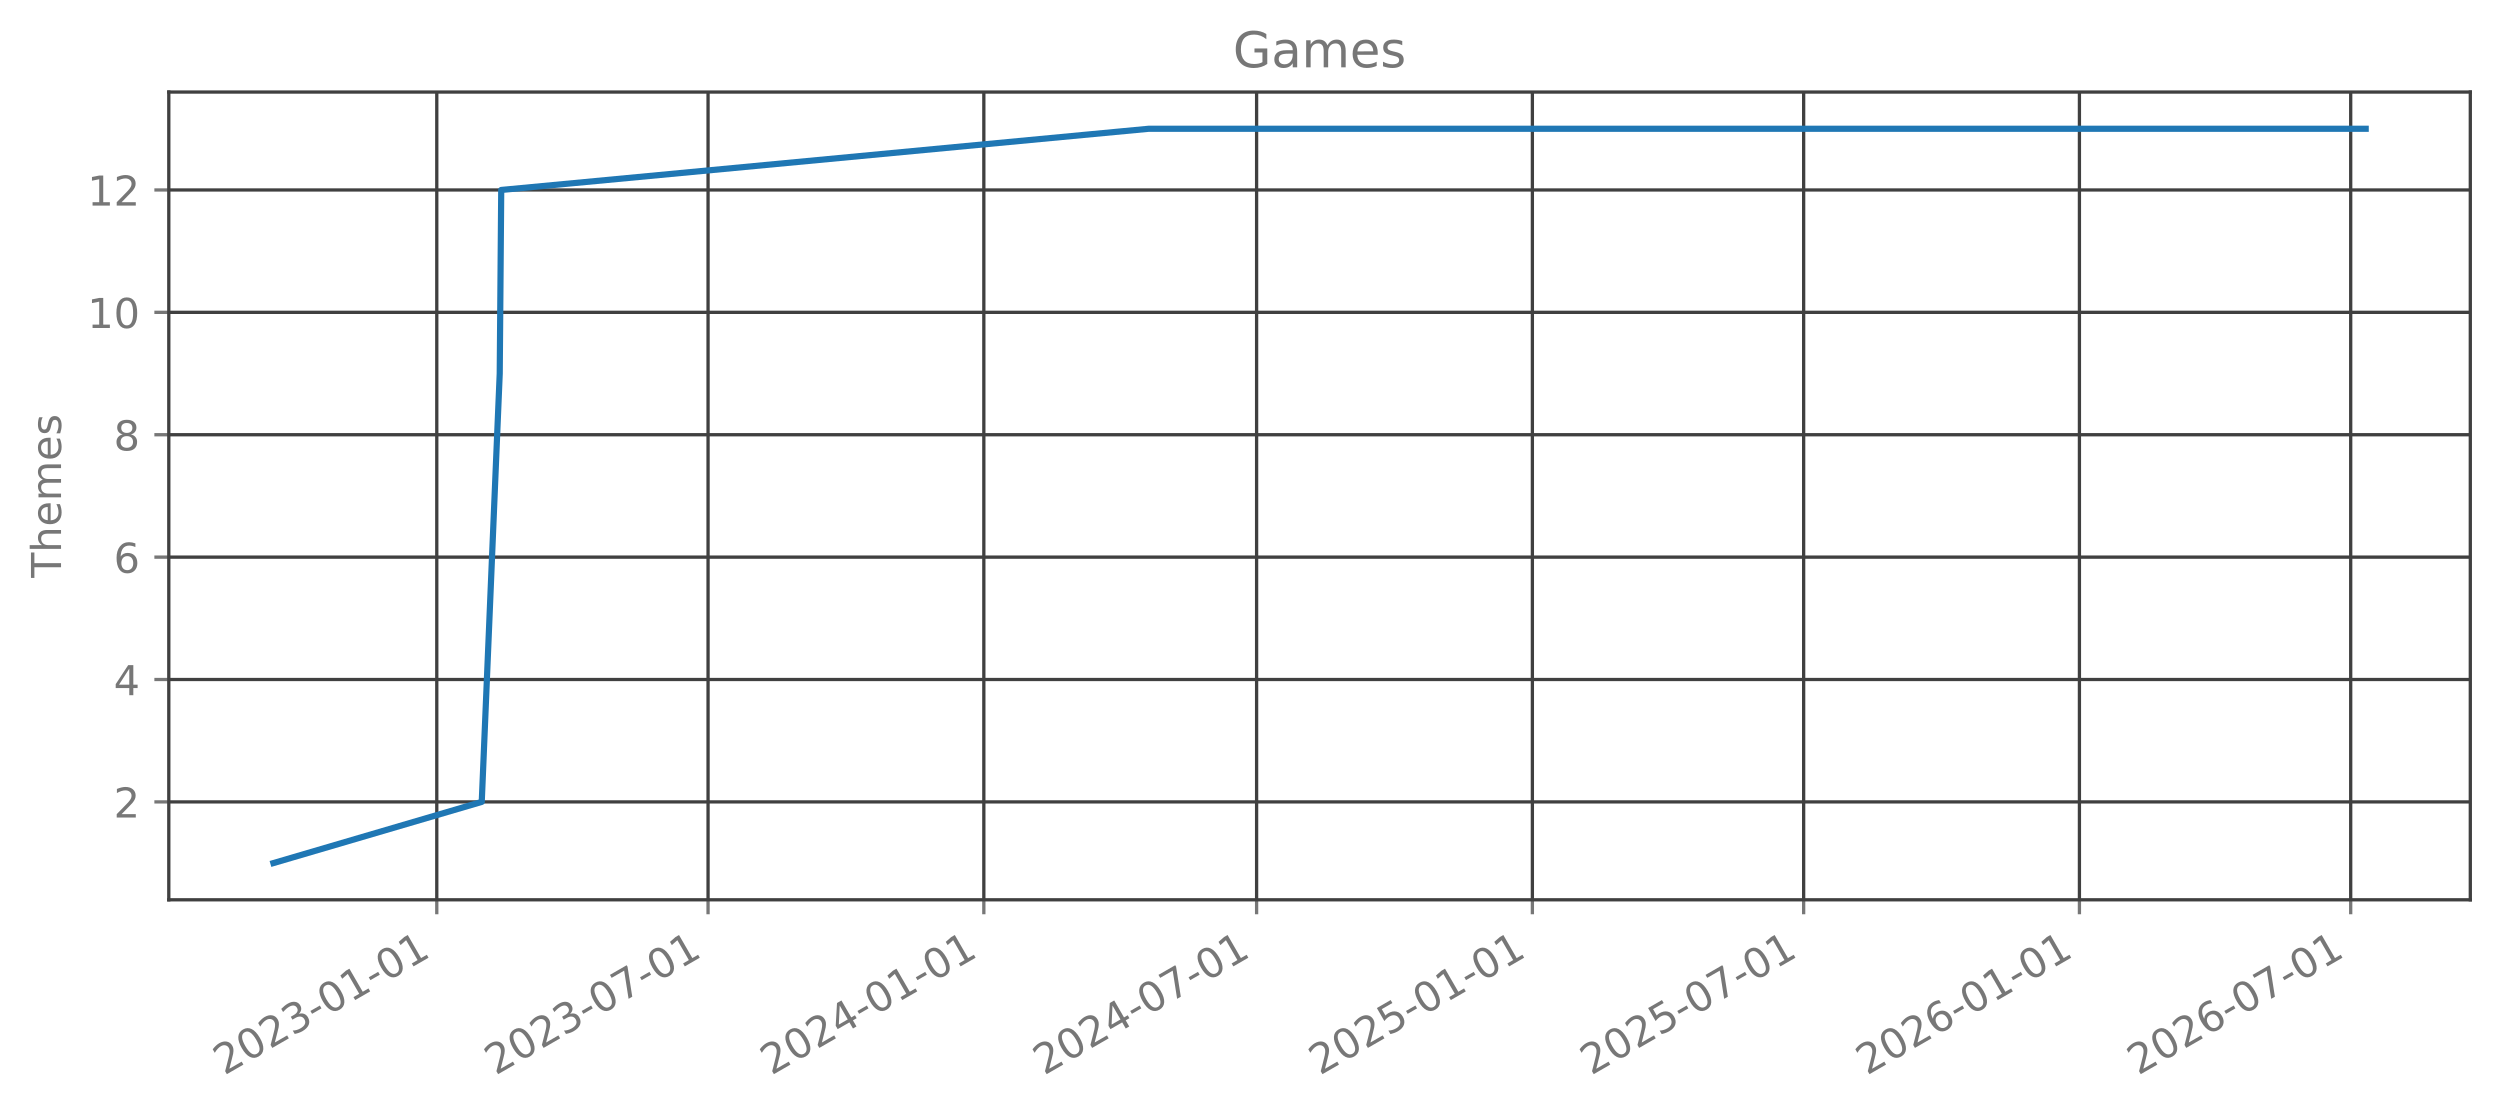
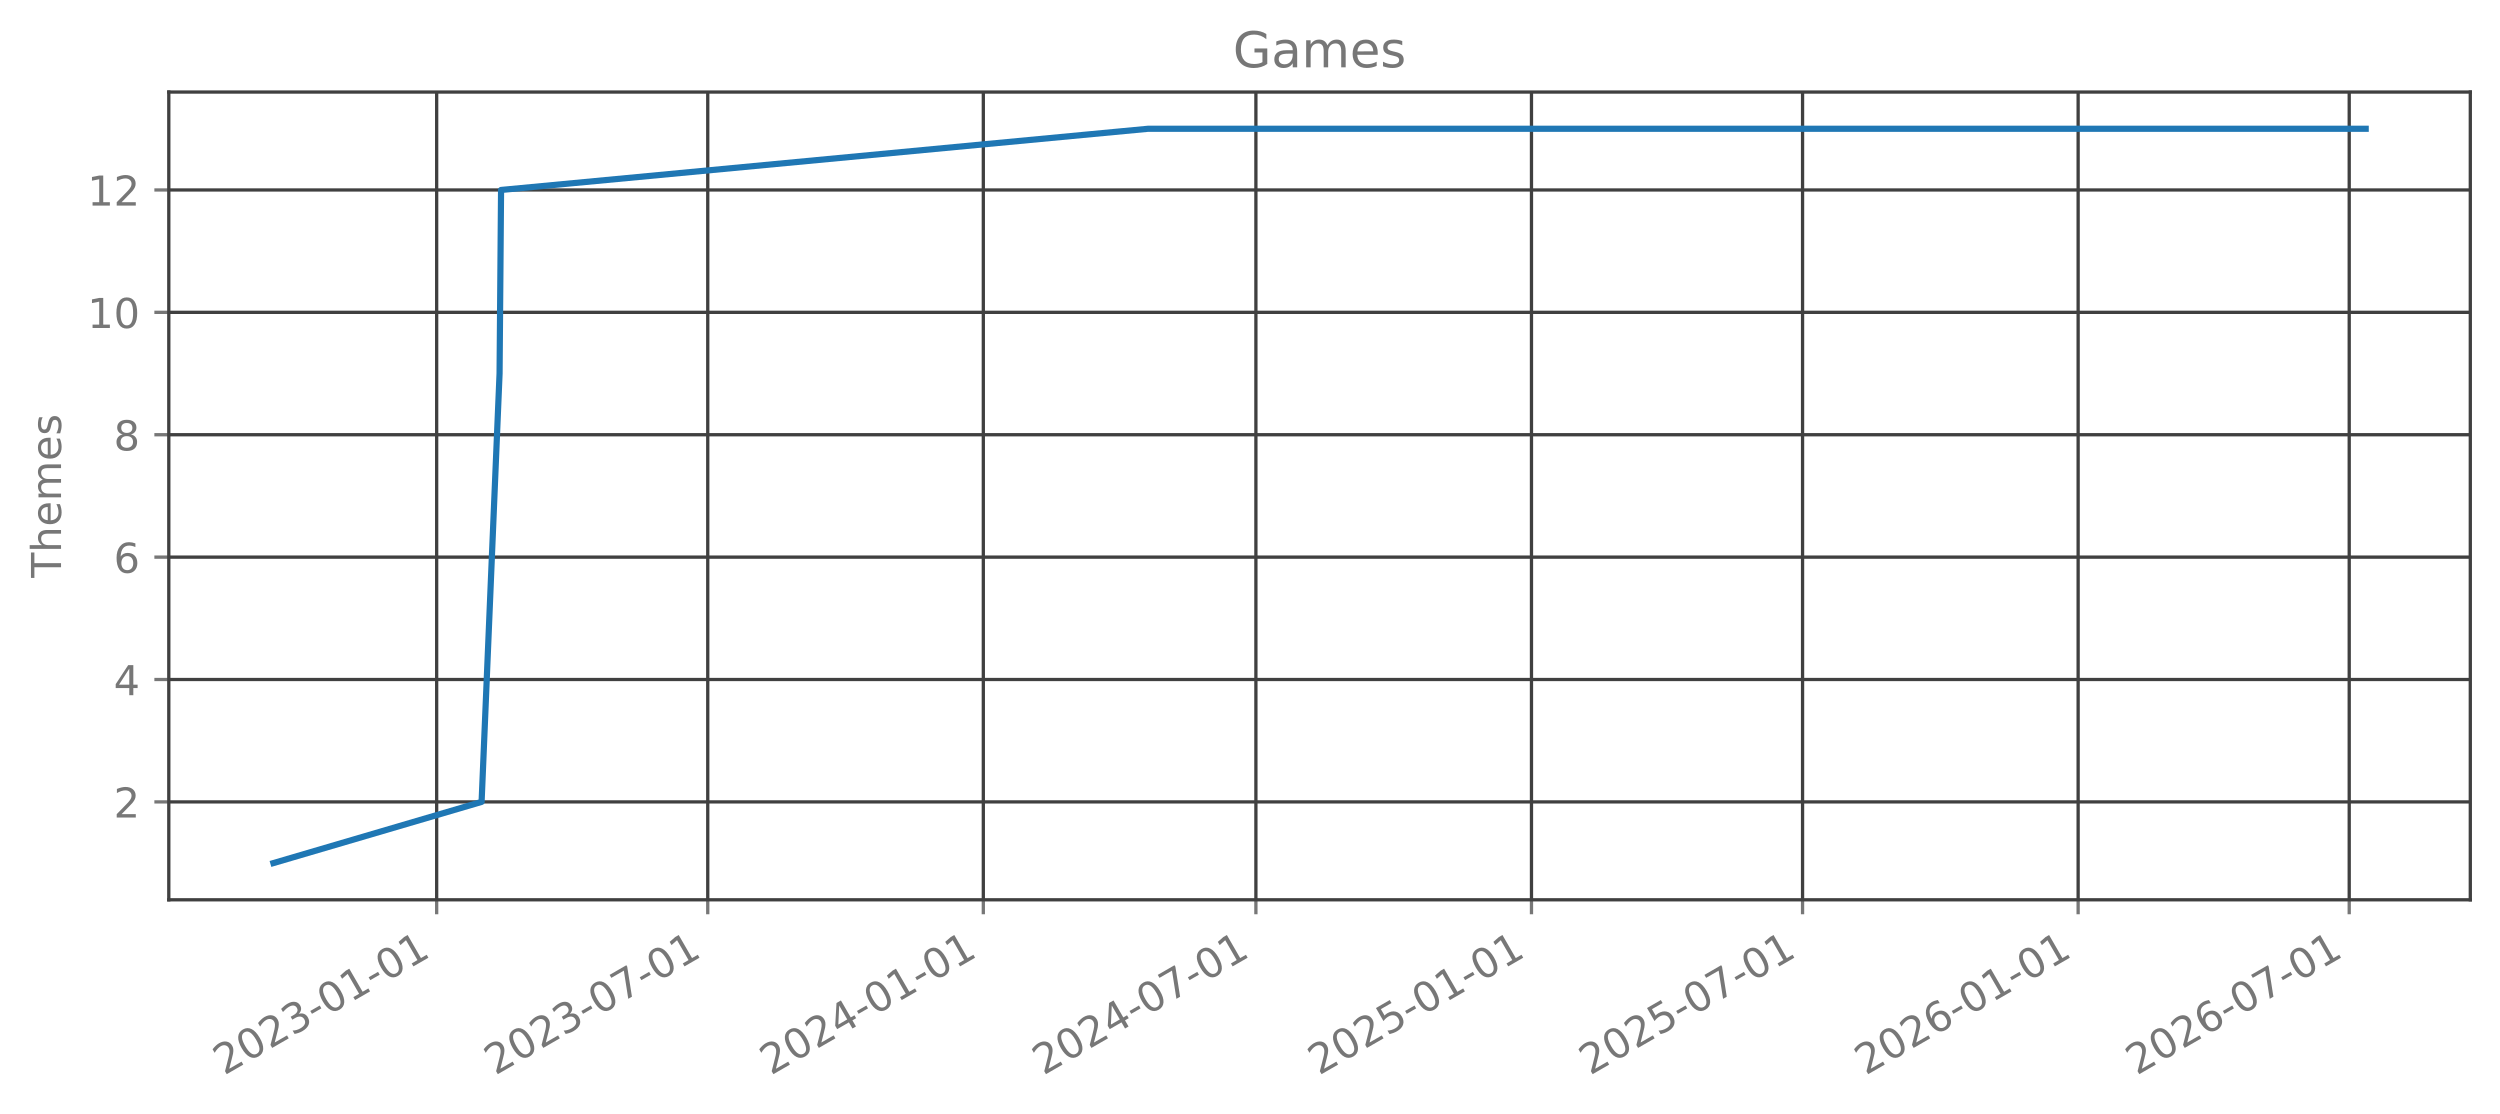
<svg xmlns="http://www.w3.org/2000/svg" xmlns:xlink="http://www.w3.org/1999/xlink" width="606.126pt" height="270.075pt" viewBox="0 0 606.126 270.075" version="1.1">
  <defs>
    <style type="text/css">*{stroke-linejoin: round; stroke-linecap: butt}</style>
  </defs>
  <g id="figure_1">
    <g id="patch_1">
      <path d="M 0 270.075  L 606.126 270.075  L 606.126 0  L 0 0  L 0 270.075  z " style="fill: none; opacity: 0" />
    </g>
    <g id="axes_1">
      <g id="patch_2">
        <path d="M 40.926 218.157  L 598.926 218.157  L 598.926 22.317  L 40.926 22.317  L 40.926 218.157  z " style="fill: none; opacity: 0" />
      </g>
      <g id="matplotlib.axis_1">
        <g id="xtick_1">
          <g id="line2d_1">
-             <path d="M 105.897 218.157  L 105.897 22.317  " clip-path="url(#pf29ede6153)" style="fill: none; stroke: #404040; stroke-width: 0.8; stroke-linecap: square" />
+             <path d="M 105.869 218.157  L 105.869 22.317  " clip-path="url(#p35e80f12c3)" style="fill: none; stroke: #404040; stroke-width: 0.8; stroke-linecap: square" />
          </g>
          <g id="line2d_2">
            <defs>
-               <path id="m772963bb8d" d="M 0 0  L 0 3.5  " style="stroke: #777777; stroke-width: 0.8" />
+               <path id="m7d0e867066" d="M 0 0  L 0 3.5  " style="stroke: #777777; stroke-width: 0.8" />
            </defs>
            <g>
-               <use xlink:href="#m772963bb8d" x="105.897" y="218.157" style="fill: #777777; stroke: #777777; stroke-width: 0.8" />
+               <use xlink:href="#m7d0e867066" x="105.869" y="218.157" style="fill: #777777; stroke: #777777; stroke-width: 0.8" />
            </g>
          </g>
          <g id="text_1">
-             <g style="fill: #777777" transform="translate(54.36661 260.7948) rotate(-30) scale(0.1 -0.1)">
+             <g style="fill: #777777" transform="translate(54.33826 260.7948) rotate(-30) scale(0.1 -0.1)">
              <defs>
                <path id="DejaVuSans-15" d="M 1228 531  L 3431 531  L 3431 0  L 469 0  L 469 531  Q 828 903 1448 1529  Q 2069 2156 2228 2338  Q 2531 2678 2651 2914  Q 2772 3150 2772 3378  Q 2772 3750 2511 3984  Q 2250 4219 1831 4219  Q 1534 4219 1204 4116  Q 875 4013 500 3803  L 500 4441  Q 881 4594 1212 4672  Q 1544 4750 1819 4750  Q 2544 4750 2975 4387  Q 3406 4025 3406 3419  Q 3406 3131 3298 2873  Q 3191 2616 2906 2266  Q 2828 2175 2409 1742  Q 1991 1309 1228 531  z " transform="scale(0.015625)" />
                <path id="DejaVuSans-13" d="M 2034 4250  Q 1547 4250 1301 3770  Q 1056 3291 1056 2328  Q 1056 1369 1301 889  Q 1547 409 2034 409  Q 2525 409 2770 889  Q 3016 1369 3016 2328  Q 3016 3291 2770 3770  Q 2525 4250 2034 4250  z M 2034 4750  Q 2819 4750 3233 4129  Q 3647 3509 3647 2328  Q 3647 1150 3233 529  Q 2819 -91 2034 -91  Q 1250 -91 836 529  Q 422 1150 422 2328  Q 422 3509 836 4129  Q 1250 4750 2034 4750  z " transform="scale(0.015625)" />
                <path id="DejaVuSans-16" d="M 2597 2516  Q 3050 2419 3304 2112  Q 3559 1806 3559 1356  Q 3559 666 3084 287  Q 2609 -91 1734 -91  Q 1441 -91 1130 -33  Q 819 25 488 141  L 488 750  Q 750 597 1062 519  Q 1375 441 1716 441  Q 2309 441 2620 675  Q 2931 909 2931 1356  Q 2931 1769 2642 2001  Q 2353 2234 1838 2234  L 1294 2234  L 1294 2753  L 1863 2753  Q 2328 2753 2575 2939  Q 2822 3125 2822 3475  Q 2822 3834 2567 4026  Q 2313 4219 1838 4219  Q 1578 4219 1281 4162  Q 984 4106 628 3988  L 628 4550  Q 988 4650 1302 4700  Q 1616 4750 1894 4750  Q 2613 4750 3031 4423  Q 3450 4097 3450 3541  Q 3450 3153 3228 2886  Q 3006 2619 2597 2516  z " transform="scale(0.015625)" />
                <path id="DejaVuSans-10" d="M 313 2009  L 1997 2009  L 1997 1497  L 313 1497  L 313 2009  z " transform="scale(0.015625)" />
                <path id="DejaVuSans-14" d="M 794 531  L 1825 531  L 1825 4091  L 703 3866  L 703 4441  L 1819 4666  L 2450 4666  L 2450 531  L 3481 531  L 3481 0  L 794 0  L 794 531  z " transform="scale(0.015625)" />
              </defs>
              <use xlink:href="#DejaVuSans-15" />
              <use xlink:href="#DejaVuSans-13" transform="translate(63.625 0)" />
              <use xlink:href="#DejaVuSans-15" transform="translate(127.25 0)" />
              <use xlink:href="#DejaVuSans-16" transform="translate(190.875 0)" />
              <use xlink:href="#DejaVuSans-10" transform="translate(254.5 0)" />
              <use xlink:href="#DejaVuSans-13" transform="translate(290.5781 0)" />
              <use xlink:href="#DejaVuSans-14" transform="translate(354.2031 0)" />
              <use xlink:href="#DejaVuSans-10" transform="translate(417.8281 0)" />
              <use xlink:href="#DejaVuSans-13" transform="translate(453.9062 0)" />
              <use xlink:href="#DejaVuSans-14" transform="translate(517.5312 0)" />
            </g>
          </g>
        </g>
        <g id="xtick_2">
          <g id="line2d_3">
-             <path d="M 171.668 218.157  L 171.668 22.317  " clip-path="url(#pf29ede6153)" style="fill: none; stroke: #404040; stroke-width: 0.8; stroke-linecap: square" />
+             <path d="M 171.593 218.157  L 171.593 22.317  " clip-path="url(#p35e80f12c3)" style="fill: none; stroke: #404040; stroke-width: 0.8; stroke-linecap: square" />
          </g>
          <g id="line2d_4">
            <g>
-               <use xlink:href="#m772963bb8d" x="171.668" y="218.157" style="fill: #777777; stroke: #777777; stroke-width: 0.8" />
+               <use xlink:href="#m7d0e867066" x="171.593" y="218.157" style="fill: #777777; stroke: #777777; stroke-width: 0.8" />
            </g>
          </g>
          <g id="text_2">
-             <g style="fill: #777777" transform="translate(120.1376 260.7948) rotate(-30) scale(0.1 -0.1)">
+             <g style="fill: #777777" transform="translate(120.0622 260.7948) rotate(-30) scale(0.1 -0.1)">
              <defs>
                <path id="DejaVuSans-1a" d="M 525 4666  L 3525 4666  L 3525 4397  L 1831 0  L 1172 0  L 2766 4134  L 525 4134  L 525 4666  z " transform="scale(0.015625)" />
              </defs>
              <use xlink:href="#DejaVuSans-15" />
              <use xlink:href="#DejaVuSans-13" transform="translate(63.625 0)" />
              <use xlink:href="#DejaVuSans-15" transform="translate(127.25 0)" />
              <use xlink:href="#DejaVuSans-16" transform="translate(190.875 0)" />
              <use xlink:href="#DejaVuSans-10" transform="translate(254.5 0)" />
              <use xlink:href="#DejaVuSans-13" transform="translate(290.5781 0)" />
              <use xlink:href="#DejaVuSans-1a" transform="translate(354.2031 0)" />
              <use xlink:href="#DejaVuSans-10" transform="translate(417.8281 0)" />
              <use xlink:href="#DejaVuSans-13" transform="translate(453.9062 0)" />
              <use xlink:href="#DejaVuSans-14" transform="translate(517.5312 0)" />
            </g>
          </g>
        </g>
        <g id="xtick_3">
          <g id="line2d_5">
-             <path d="M 238.53 218.157  L 238.53 22.317  " clip-path="url(#pf29ede6153)" style="fill: none; stroke: #404040; stroke-width: 0.8; stroke-linecap: square" />
+             <path d="M 238.406 218.157  L 238.406 22.317  " clip-path="url(#p35e80f12c3)" style="fill: none; stroke: #404040; stroke-width: 0.8; stroke-linecap: square" />
          </g>
          <g id="line2d_6">
            <g>
-               <use xlink:href="#m772963bb8d" x="238.53" y="218.157" style="fill: #777777; stroke: #777777; stroke-width: 0.8" />
+               <use xlink:href="#m7d0e867066" x="238.406" y="218.157" style="fill: #777777; stroke: #777777; stroke-width: 0.8" />
            </g>
          </g>
          <g id="text_3">
-             <g style="fill: #777777" transform="translate(186.9988 260.7948) rotate(-30) scale(0.1 -0.1)">
+             <g style="fill: #777777" transform="translate(186.8755 260.7948) rotate(-30) scale(0.1 -0.1)">
              <defs>
                <path id="DejaVuSans-17" d="M 2419 4116  L 825 1625  L 2419 1625  L 2419 4116  z M 2253 4666  L 3047 4666  L 3047 1625  L 3713 1625  L 3713 1100  L 3047 1100  L 3047 0  L 2419 0  L 2419 1100  L 313 1100  L 313 1709  L 2253 4666  z " transform="scale(0.015625)" />
              </defs>
              <use xlink:href="#DejaVuSans-15" />
              <use xlink:href="#DejaVuSans-13" transform="translate(63.625 0)" />
              <use xlink:href="#DejaVuSans-15" transform="translate(127.25 0)" />
              <use xlink:href="#DejaVuSans-17" transform="translate(190.875 0)" />
              <use xlink:href="#DejaVuSans-10" transform="translate(254.5 0)" />
              <use xlink:href="#DejaVuSans-13" transform="translate(290.5781 0)" />
              <use xlink:href="#DejaVuSans-14" transform="translate(354.2031 0)" />
              <use xlink:href="#DejaVuSans-10" transform="translate(417.8281 0)" />
              <use xlink:href="#DejaVuSans-13" transform="translate(453.9062 0)" />
              <use xlink:href="#DejaVuSans-14" transform="translate(517.5312 0)" />
            </g>
          </g>
        </g>
        <g id="xtick_4">
          <g id="line2d_7">
-             <path d="M 304.664 218.157  L 304.664 22.317  " clip-path="url(#pf29ede6153)" style="fill: none; stroke: #404040; stroke-width: 0.8; stroke-linecap: square" />
+             <path d="M 304.493 218.157  L 304.493 22.317  " clip-path="url(#p35e80f12c3)" style="fill: none; stroke: #404040; stroke-width: 0.8; stroke-linecap: square" />
          </g>
          <g id="line2d_8">
            <g>
-               <use xlink:href="#m772963bb8d" x="304.664" y="218.157" style="fill: #777777; stroke: #777777; stroke-width: 0.8" />
+               <use xlink:href="#m7d0e867066" x="304.493" y="218.157" style="fill: #777777; stroke: #777777; stroke-width: 0.8" />
            </g>
          </g>
          <g id="text_4">
-             <g style="fill: #777777" transform="translate(253.1332 260.7948) rotate(-30) scale(0.1 -0.1)">
+             <g style="fill: #777777" transform="translate(252.9626 260.7948) rotate(-30) scale(0.1 -0.1)">
              <use xlink:href="#DejaVuSans-15" />
              <use xlink:href="#DejaVuSans-13" transform="translate(63.625 0)" />
              <use xlink:href="#DejaVuSans-15" transform="translate(127.25 0)" />
              <use xlink:href="#DejaVuSans-17" transform="translate(190.875 0)" />
              <use xlink:href="#DejaVuSans-10" transform="translate(254.5 0)" />
              <use xlink:href="#DejaVuSans-13" transform="translate(290.5781 0)" />
              <use xlink:href="#DejaVuSans-1a" transform="translate(354.2031 0)" />
              <use xlink:href="#DejaVuSans-10" transform="translate(417.8281 0)" />
              <use xlink:href="#DejaVuSans-13" transform="translate(453.9062 0)" />
              <use xlink:href="#DejaVuSans-14" transform="translate(517.5312 0)" />
            </g>
          </g>
        </g>
        <g id="xtick_5">
          <g id="line2d_9">
-             <path d="M 371.525 218.157  L 371.525 22.317  " clip-path="url(#pf29ede6153)" style="fill: none; stroke: #404040; stroke-width: 0.8; stroke-linecap: square" />
+             <path d="M 371.307 218.157  L 371.307 22.317  " clip-path="url(#p35e80f12c3)" style="fill: none; stroke: #404040; stroke-width: 0.8; stroke-linecap: square" />
          </g>
          <g id="line2d_10">
            <g>
-               <use xlink:href="#m772963bb8d" x="371.525" y="218.157" style="fill: #777777; stroke: #777777; stroke-width: 0.8" />
+               <use xlink:href="#m7d0e867066" x="371.307" y="218.157" style="fill: #777777; stroke: #777777; stroke-width: 0.8" />
            </g>
          </g>
          <g id="text_5">
-             <g style="fill: #777777" transform="translate(319.9944 260.7948) rotate(-30) scale(0.1 -0.1)">
+             <g style="fill: #777777" transform="translate(319.7759 260.7948) rotate(-30) scale(0.1 -0.1)">
              <defs>
                <path id="DejaVuSans-18" d="M 691 4666  L 3169 4666  L 3169 4134  L 1269 4134  L 1269 2991  Q 1406 3038 1543 3061  Q 1681 3084 1819 3084  Q 2600 3084 3056 2656  Q 3513 2228 3513 1497  Q 3513 744 3044 326  Q 2575 -91 1722 -91  Q 1428 -91 1123 -41  Q 819 9 494 109  L 494 744  Q 775 591 1075 516  Q 1375 441 1709 441  Q 2250 441 2565 725  Q 2881 1009 2881 1497  Q 2881 1984 2565 2268  Q 2250 2553 1709 2553  Q 1456 2553 1204 2497  Q 953 2441 691 2322  L 691 4666  z " transform="scale(0.015625)" />
              </defs>
              <use xlink:href="#DejaVuSans-15" />
              <use xlink:href="#DejaVuSans-13" transform="translate(63.625 0)" />
              <use xlink:href="#DejaVuSans-15" transform="translate(127.25 0)" />
              <use xlink:href="#DejaVuSans-18" transform="translate(190.875 0)" />
              <use xlink:href="#DejaVuSans-10" transform="translate(254.5 0)" />
              <use xlink:href="#DejaVuSans-13" transform="translate(290.5781 0)" />
              <use xlink:href="#DejaVuSans-14" transform="translate(354.2031 0)" />
              <use xlink:href="#DejaVuSans-10" transform="translate(417.8281 0)" />
              <use xlink:href="#DejaVuSans-13" transform="translate(453.9062 0)" />
              <use xlink:href="#DejaVuSans-14" transform="translate(517.5312 0)" />
            </g>
          </g>
        </g>
        <g id="xtick_6">
          <g id="line2d_11">
-             <path d="M 437.296 218.157  L 437.296 22.317  " clip-path="url(#pf29ede6153)" style="fill: none; stroke: #404040; stroke-width: 0.8; stroke-linecap: square" />
+             <path d="M 437.031 218.157  L 437.031 22.317  " clip-path="url(#p35e80f12c3)" style="fill: none; stroke: #404040; stroke-width: 0.8; stroke-linecap: square" />
          </g>
          <g id="line2d_12">
            <g>
-               <use xlink:href="#m772963bb8d" x="437.296" y="218.157" style="fill: #777777; stroke: #777777; stroke-width: 0.8" />
+               <use xlink:href="#m7d0e867066" x="437.031" y="218.157" style="fill: #777777; stroke: #777777; stroke-width: 0.8" />
            </g>
          </g>
          <g id="text_6">
-             <g style="fill: #777777" transform="translate(385.7654 260.7948) rotate(-30) scale(0.1 -0.1)">
+             <g style="fill: #777777" transform="translate(385.4998 260.7948) rotate(-30) scale(0.1 -0.1)">
              <use xlink:href="#DejaVuSans-15" />
              <use xlink:href="#DejaVuSans-13" transform="translate(63.625 0)" />
              <use xlink:href="#DejaVuSans-15" transform="translate(127.25 0)" />
              <use xlink:href="#DejaVuSans-18" transform="translate(190.875 0)" />
              <use xlink:href="#DejaVuSans-10" transform="translate(254.5 0)" />
              <use xlink:href="#DejaVuSans-13" transform="translate(290.5781 0)" />
              <use xlink:href="#DejaVuSans-1a" transform="translate(354.2031 0)" />
              <use xlink:href="#DejaVuSans-10" transform="translate(417.8281 0)" />
              <use xlink:href="#DejaVuSans-13" transform="translate(453.9062 0)" />
              <use xlink:href="#DejaVuSans-14" transform="translate(517.5312 0)" />
            </g>
          </g>
        </g>
        <g id="xtick_7">
          <g id="line2d_13">
-             <path d="M 504.157 218.157  L 504.157 22.317  " clip-path="url(#pf29ede6153)" style="fill: none; stroke: #404040; stroke-width: 0.8; stroke-linecap: square" />
+             <path d="M 503.844 218.157  L 503.844 22.317  " clip-path="url(#p35e80f12c3)" style="fill: none; stroke: #404040; stroke-width: 0.8; stroke-linecap: square" />
          </g>
          <g id="line2d_14">
            <g>
-               <use xlink:href="#m772963bb8d" x="504.157" y="218.157" style="fill: #777777; stroke: #777777; stroke-width: 0.8" />
+               <use xlink:href="#m7d0e867066" x="503.844" y="218.157" style="fill: #777777; stroke: #777777; stroke-width: 0.8" />
            </g>
          </g>
          <g id="text_7">
-             <g style="fill: #777777" transform="translate(452.6266 260.7948) rotate(-30) scale(0.1 -0.1)">
+             <g style="fill: #777777" transform="translate(452.3131 260.7948) rotate(-30) scale(0.1 -0.1)">
              <defs>
                <path id="DejaVuSans-19" d="M 2113 2584  Q 1688 2584 1439 2293  Q 1191 2003 1191 1497  Q 1191 994 1439 701  Q 1688 409 2113 409  Q 2538 409 2786 701  Q 3034 994 3034 1497  Q 3034 2003 2786 2293  Q 2538 2584 2113 2584  z M 3366 4563  L 3366 3988  Q 3128 4100 2886 4159  Q 2644 4219 2406 4219  Q 1781 4219 1451 3797  Q 1122 3375 1075 2522  Q 1259 2794 1537 2939  Q 1816 3084 2150 3084  Q 2853 3084 3261 2657  Q 3669 2231 3669 1497  Q 3669 778 3244 343  Q 2819 -91 2113 -91  Q 1303 -91 875 529  Q 447 1150 447 2328  Q 447 3434 972 4092  Q 1497 4750 2381 4750  Q 2619 4750 2861 4703  Q 3103 4656 3366 4563  z " transform="scale(0.015625)" />
              </defs>
              <use xlink:href="#DejaVuSans-15" />
              <use xlink:href="#DejaVuSans-13" transform="translate(63.625 0)" />
              <use xlink:href="#DejaVuSans-15" transform="translate(127.25 0)" />
              <use xlink:href="#DejaVuSans-19" transform="translate(190.875 0)" />
              <use xlink:href="#DejaVuSans-10" transform="translate(254.5 0)" />
              <use xlink:href="#DejaVuSans-13" transform="translate(290.5781 0)" />
              <use xlink:href="#DejaVuSans-14" transform="translate(354.2031 0)" />
              <use xlink:href="#DejaVuSans-10" transform="translate(417.8281 0)" />
              <use xlink:href="#DejaVuSans-13" transform="translate(453.9062 0)" />
              <use xlink:href="#DejaVuSans-14" transform="translate(517.5312 0)" />
            </g>
          </g>
        </g>
        <g id="xtick_8">
          <g id="line2d_15">
-             <path d="M 569.928 218.157  L 569.928 22.317  " clip-path="url(#pf29ede6153)" style="fill: none; stroke: #404040; stroke-width: 0.8; stroke-linecap: square" />
+             <path d="M 569.568 218.157  L 569.568 22.317  " clip-path="url(#p35e80f12c3)" style="fill: none; stroke: #404040; stroke-width: 0.8; stroke-linecap: square" />
          </g>
          <g id="line2d_16">
            <g>
-               <use xlink:href="#m772963bb8d" x="569.928" y="218.157" style="fill: #777777; stroke: #777777; stroke-width: 0.8" />
+               <use xlink:href="#m7d0e867066" x="569.568" y="218.157" style="fill: #777777; stroke: #777777; stroke-width: 0.8" />
            </g>
          </g>
          <g id="text_8">
-             <g style="fill: #777777" transform="translate(518.3976 260.7948) rotate(-30) scale(0.1 -0.1)">
+             <g style="fill: #777777" transform="translate(518.0371 260.7948) rotate(-30) scale(0.1 -0.1)">
              <use xlink:href="#DejaVuSans-15" />
              <use xlink:href="#DejaVuSans-13" transform="translate(63.625 0)" />
              <use xlink:href="#DejaVuSans-15" transform="translate(127.25 0)" />
              <use xlink:href="#DejaVuSans-19" transform="translate(190.875 0)" />
              <use xlink:href="#DejaVuSans-10" transform="translate(254.5 0)" />
              <use xlink:href="#DejaVuSans-13" transform="translate(290.5781 0)" />
              <use xlink:href="#DejaVuSans-1a" transform="translate(354.2031 0)" />
              <use xlink:href="#DejaVuSans-10" transform="translate(417.8281 0)" />
              <use xlink:href="#DejaVuSans-13" transform="translate(453.9062 0)" />
              <use xlink:href="#DejaVuSans-14" transform="translate(517.5312 0)" />
            </g>
          </g>
        </g>
      </g>
      <g id="matplotlib.axis_2">
        <g id="ytick_1">
          <g id="line2d_17">
-             <path d="M 40.926 194.419  L 598.926 194.419  " clip-path="url(#pf29ede6153)" style="fill: none; stroke: #404040; stroke-width: 0.8; stroke-linecap: square" />
+             <path d="M 40.926 194.419  L 598.926 194.419  " clip-path="url(#p35e80f12c3)" style="fill: none; stroke: #404040; stroke-width: 0.8; stroke-linecap: square" />
          </g>
          <g id="line2d_18">
            <defs>
-               <path id="m86e3a252a5" d="M 0 0  L -3.5 0  " style="stroke: #777777; stroke-width: 0.8" />
+               <path id="m736d9bc065" d="M 0 0  L -3.5 0  " style="stroke: #777777; stroke-width: 0.8" />
            </defs>
            <g>
-               <use xlink:href="#m86e3a252a5" x="40.926" y="194.419" style="fill: #777777; stroke: #777777; stroke-width: 0.8" />
+               <use xlink:href="#m736d9bc065" x="40.926" y="194.419" style="fill: #777777; stroke: #777777; stroke-width: 0.8" />
            </g>
          </g>
          <g id="text_9">
            <g style="fill: #777777" transform="translate(27.56328 198.2178) scale(0.1 -0.1)">
              <use xlink:href="#DejaVuSans-15" />
            </g>
          </g>
        </g>
        <g id="ytick_2">
          <g id="line2d_19">
-             <path d="M 40.926 164.746  L 598.926 164.746  " clip-path="url(#pf29ede6153)" style="fill: none; stroke: #404040; stroke-width: 0.8; stroke-linecap: square" />
+             <path d="M 40.926 164.746  L 598.926 164.746  " clip-path="url(#p35e80f12c3)" style="fill: none; stroke: #404040; stroke-width: 0.8; stroke-linecap: square" />
          </g>
          <g id="line2d_20">
            <g>
-               <use xlink:href="#m86e3a252a5" x="40.926" y="164.746" style="fill: #777777; stroke: #777777; stroke-width: 0.8" />
+               <use xlink:href="#m736d9bc065" x="40.926" y="164.746" style="fill: #777777; stroke: #777777; stroke-width: 0.8" />
            </g>
          </g>
          <g id="text_10">
            <g style="fill: #777777" transform="translate(27.56328 168.5451) scale(0.1 -0.1)">
              <use xlink:href="#DejaVuSans-17" />
            </g>
          </g>
        </g>
        <g id="ytick_3">
          <g id="line2d_21">
-             <path d="M 40.926 135.074  L 598.926 135.074  " clip-path="url(#pf29ede6153)" style="fill: none; stroke: #404040; stroke-width: 0.8; stroke-linecap: square" />
+             <path d="M 40.926 135.074  L 598.926 135.074  " clip-path="url(#p35e80f12c3)" style="fill: none; stroke: #404040; stroke-width: 0.8; stroke-linecap: square" />
          </g>
          <g id="line2d_22">
            <g>
-               <use xlink:href="#m86e3a252a5" x="40.926" y="135.074" style="fill: #777777; stroke: #777777; stroke-width: 0.8" />
+               <use xlink:href="#m736d9bc065" x="40.926" y="135.074" style="fill: #777777; stroke: #777777; stroke-width: 0.8" />
            </g>
          </g>
          <g id="text_11">
            <g style="fill: #777777" transform="translate(27.56328 138.8724) scale(0.1 -0.1)">
              <use xlink:href="#DejaVuSans-19" />
            </g>
          </g>
        </g>
        <g id="ytick_4">
          <g id="line2d_23">
-             <path d="M 40.926 105.401  L 598.926 105.401  " clip-path="url(#pf29ede6153)" style="fill: none; stroke: #404040; stroke-width: 0.8; stroke-linecap: square" />
+             <path d="M 40.926 105.401  L 598.926 105.401  " clip-path="url(#p35e80f12c3)" style="fill: none; stroke: #404040; stroke-width: 0.8; stroke-linecap: square" />
          </g>
          <g id="line2d_24">
            <g>
-               <use xlink:href="#m86e3a252a5" x="40.926" y="105.401" style="fill: #777777; stroke: #777777; stroke-width: 0.8" />
+               <use xlink:href="#m736d9bc065" x="40.926" y="105.401" style="fill: #777777; stroke: #777777; stroke-width: 0.8" />
            </g>
          </g>
          <g id="text_12">
            <g style="fill: #777777" transform="translate(27.56328 109.1997) scale(0.1 -0.1)">
              <defs>
                <path id="DejaVuSans-1b" d="M 2034 2216  Q 1584 2216 1326 1975  Q 1069 1734 1069 1313  Q 1069 891 1326 650  Q 1584 409 2034 409  Q 2484 409 2743 651  Q 3003 894 3003 1313  Q 3003 1734 2745 1975  Q 2488 2216 2034 2216  z M 1403 2484  Q 997 2584 770 2862  Q 544 3141 544 3541  Q 544 4100 942 4425  Q 1341 4750 2034 4750  Q 2731 4750 3128 4425  Q 3525 4100 3525 3541  Q 3525 3141 3298 2862  Q 3072 2584 2669 2484  Q 3125 2378 3379 2068  Q 3634 1759 3634 1313  Q 3634 634 3220 271  Q 2806 -91 2034 -91  Q 1263 -91 848 271  Q 434 634 434 1313  Q 434 1759 690 2068  Q 947 2378 1403 2484  z M 1172 3481  Q 1172 3119 1398 2916  Q 1625 2713 2034 2713  Q 2441 2713 2670 2916  Q 2900 3119 2900 3481  Q 2900 3844 2670 4047  Q 2441 4250 2034 4250  Q 1625 4250 1398 4047  Q 1172 3844 1172 3481  z " transform="scale(0.015625)" />
              </defs>
              <use xlink:href="#DejaVuSans-1b" />
            </g>
          </g>
        </g>
        <g id="ytick_5">
          <g id="line2d_25">
-             <path d="M 40.926 75.728  L 598.926 75.728  " clip-path="url(#pf29ede6153)" style="fill: none; stroke: #404040; stroke-width: 0.8; stroke-linecap: square" />
+             <path d="M 40.926 75.728  L 598.926 75.728  " clip-path="url(#p35e80f12c3)" style="fill: none; stroke: #404040; stroke-width: 0.8; stroke-linecap: square" />
          </g>
          <g id="line2d_26">
            <g>
-               <use xlink:href="#m86e3a252a5" x="40.926" y="75.728" style="fill: #777777; stroke: #777777; stroke-width: 0.8" />
+               <use xlink:href="#m736d9bc065" x="40.926" y="75.728" style="fill: #777777; stroke: #777777; stroke-width: 0.8" />
            </g>
          </g>
          <g id="text_13">
            <g style="fill: #777777" transform="translate(21.20078 79.52693) scale(0.1 -0.1)">
              <use xlink:href="#DejaVuSans-14" />
              <use xlink:href="#DejaVuSans-13" transform="translate(63.625 0)" />
            </g>
          </g>
        </g>
        <g id="ytick_6">
          <g id="line2d_27">
-             <path d="M 40.926 46.055  L 598.926 46.055  " clip-path="url(#pf29ede6153)" style="fill: none; stroke: #404040; stroke-width: 0.8; stroke-linecap: square" />
+             <path d="M 40.926 46.055  L 598.926 46.055  " clip-path="url(#p35e80f12c3)" style="fill: none; stroke: #404040; stroke-width: 0.8; stroke-linecap: square" />
          </g>
          <g id="line2d_28">
            <g>
-               <use xlink:href="#m86e3a252a5" x="40.926" y="46.055" style="fill: #777777; stroke: #777777; stroke-width: 0.8" />
+               <use xlink:href="#m736d9bc065" x="40.926" y="46.055" style="fill: #777777; stroke: #777777; stroke-width: 0.8" />
            </g>
          </g>
          <g id="text_14">
            <g style="fill: #777777" transform="translate(21.20078 49.8542) scale(0.1 -0.1)">
              <use xlink:href="#DejaVuSans-14" />
              <use xlink:href="#DejaVuSans-15" transform="translate(63.625 0)" />
            </g>
          </g>
        </g>
        <g id="text_15">
          <g style="fill: #777777" transform="translate(14.79844 140.088) rotate(-90) scale(0.1 -0.1)">
            <defs>
              <path id="DejaVuSans-37" d="M -19 4666  L 3928 4666  L 3928 4134  L 2272 4134  L 2272 0  L 1638 0  L 1638 4134  L -19 4134  L -19 4666  z " transform="scale(0.015625)" />
              <path id="DejaVuSans-4b" d="M 3513 2113  L 3513 0  L 2938 0  L 2938 2094  Q 2938 2591 2744 2837  Q 2550 3084 2163 3084  Q 1697 3084 1428 2787  Q 1159 2491 1159 1978  L 1159 0  L 581 0  L 581 4863  L 1159 4863  L 1159 2956  Q 1366 3272 1645 3428  Q 1925 3584 2291 3584  Q 2894 3584 3203 3211  Q 3513 2838 3513 2113  z " transform="scale(0.015625)" />
              <path id="DejaVuSans-48" d="M 3597 1894  L 3597 1613  L 953 1613  Q 991 1019 1311 708  Q 1631 397 2203 397  Q 2534 397 2845 478  Q 3156 559 3463 722  L 3463 178  Q 3153 47 2828 -22  Q 2503 -91 2169 -91  Q 1331 -91 842 396  Q 353 884 353 1716  Q 353 2575 817 3079  Q 1281 3584 2069 3584  Q 2775 3584 3186 3129  Q 3597 2675 3597 1894  z M 3022 2063  Q 3016 2534 2758 2815  Q 2500 3097 2075 3097  Q 1594 3097 1305 2825  Q 1016 2553 972 2059  L 3022 2063  z " transform="scale(0.015625)" />
              <path id="DejaVuSans-50" d="M 3328 2828  Q 3544 3216 3844 3400  Q 4144 3584 4550 3584  Q 5097 3584 5394 3201  Q 5691 2819 5691 2113  L 5691 0  L 5113 0  L 5113 2094  Q 5113 2597 4934 2840  Q 4756 3084 4391 3084  Q 3944 3084 3684 2787  Q 3425 2491 3425 1978  L 3425 0  L 2847 0  L 2847 2094  Q 2847 2600 2669 2842  Q 2491 3084 2119 3084  Q 1678 3084 1418 2786  Q 1159 2488 1159 1978  L 1159 0  L 581 0  L 581 3500  L 1159 3500  L 1159 2956  Q 1356 3278 1631 3431  Q 1906 3584 2284 3584  Q 2666 3584 2933 3390  Q 3200 3197 3328 2828  z " transform="scale(0.015625)" />
              <path id="DejaVuSans-56" d="M 2834 3397  L 2834 2853  Q 2591 2978 2328 3040  Q 2066 3103 1784 3103  Q 1356 3103 1142 2972  Q 928 2841 928 2578  Q 928 2378 1081 2264  Q 1234 2150 1697 2047  L 1894 2003  Q 2506 1872 2764 1633  Q 3022 1394 3022 966  Q 3022 478 2636 193  Q 2250 -91 1575 -91  Q 1294 -91 989 -36  Q 684 19 347 128  L 347 722  Q 666 556 975 473  Q 1284 391 1588 391  Q 1994 391 2212 530  Q 2431 669 2431 922  Q 2431 1156 2273 1281  Q 2116 1406 1581 1522  L 1381 1569  Q 847 1681 609 1914  Q 372 2147 372 2553  Q 372 3047 722 3315  Q 1072 3584 1716 3584  Q 2034 3584 2315 3537  Q 2597 3491 2834 3397  z " transform="scale(0.015625)" />
            </defs>
            <use xlink:href="#DejaVuSans-37" />
            <use xlink:href="#DejaVuSans-4b" transform="translate(61.07812 0)" />
            <use xlink:href="#DejaVuSans-48" transform="translate(124.4531 0)" />
            <use xlink:href="#DejaVuSans-50" transform="translate(185.9844 0)" />
            <use xlink:href="#DejaVuSans-48" transform="translate(283.3906 0)" />
            <use xlink:href="#DejaVuSans-56" transform="translate(344.9219 0)" />
          </g>
        </g>
      </g>
      <g id="line2d_29">
-         <path d="M 66.289 209.255  L 116.799 194.419  L 121.159 90.564  L 121.523 46.055  L 278.501 31.219  L 573.562 31.219  " clip-path="url(#pf29ede6153)" style="fill: none; stroke: #1f77b4; stroke-width: 1.5; stroke-linecap: square" />
+         <path d="M 66.289 209.255  L 116.763 194.419  L 121.12 90.564  L 121.483 46.055  L 278.349 31.219  L 573.562 31.219  " clip-path="url(#p35e80f12c3)" style="fill: none; stroke: #1f77b4; stroke-width: 1.5; stroke-linecap: square" />
      </g>
      <g id="patch_3">
        <path d="M 40.926 218.157  L 40.926 22.317  " style="fill: none; stroke: #404040; stroke-width: 0.8; stroke-linejoin: miter; stroke-linecap: square" />
      </g>
      <g id="patch_4">
        <path d="M 598.926 218.157  L 598.926 22.317  " style="fill: none; stroke: #404040; stroke-width: 0.8; stroke-linejoin: miter; stroke-linecap: square" />
      </g>
      <g id="patch_5">
        <path d="M 40.926 218.157  L 598.926 218.157  " style="fill: none; stroke: #404040; stroke-width: 0.8; stroke-linejoin: miter; stroke-linecap: square" />
      </g>
      <g id="patch_6">
        <path d="M 40.926 22.317  L 598.926 22.317  " style="fill: none; stroke: #404040; stroke-width: 0.8; stroke-linejoin: miter; stroke-linecap: square" />
      </g>
      <g id="text_16">
        <g style="fill: #777777" transform="translate(298.938 16.31719) scale(0.12 -0.12)">
          <defs>
            <path id="DejaVuSans-2a" d="M 3809 666  L 3809 1919  L 2778 1919  L 2778 2438  L 4434 2438  L 4434 434  Q 4069 175 3628 42  Q 3188 -91 2688 -91  Q 1594 -91 976 548  Q 359 1188 359 2328  Q 359 3472 976 4111  Q 1594 4750 2688 4750  Q 3144 4750 3555 4637  Q 3966 4525 4313 4306  L 4313 3634  Q 3963 3931 3569 4081  Q 3175 4231 2741 4231  Q 1884 4231 1454 3753  Q 1025 3275 1025 2328  Q 1025 1384 1454 906  Q 1884 428 2741 428  Q 3075 428 3337 486  Q 3600 544 3809 666  z " transform="scale(0.015625)" />
            <path id="DejaVuSans-44" d="M 2194 1759  Q 1497 1759 1228 1600  Q 959 1441 959 1056  Q 959 750 1161 570  Q 1363 391 1709 391  Q 2188 391 2477 730  Q 2766 1069 2766 1631  L 2766 1759  L 2194 1759  z M 3341 1997  L 3341 0  L 2766 0  L 2766 531  Q 2569 213 2275 61  Q 1981 -91 1556 -91  Q 1019 -91 701 211  Q 384 513 384 1019  Q 384 1609 779 1909  Q 1175 2209 1959 2209  L 2766 2209  L 2766 2266  Q 2766 2663 2505 2880  Q 2244 3097 1772 3097  Q 1472 3097 1187 3025  Q 903 2953 641 2809  L 641 3341  Q 956 3463 1253 3523  Q 1550 3584 1831 3584  Q 2591 3584 2966 3190  Q 3341 2797 3341 1997  z " transform="scale(0.015625)" />
          </defs>
          <use xlink:href="#DejaVuSans-2a" />
          <use xlink:href="#DejaVuSans-44" transform="translate(77.48438 0)" />
          <use xlink:href="#DejaVuSans-50" transform="translate(138.7656 0)" />
          <use xlink:href="#DejaVuSans-48" transform="translate(236.1719 0)" />
          <use xlink:href="#DejaVuSans-56" transform="translate(297.7031 0)" />
        </g>
      </g>
    </g>
  </g>
  <defs>
-     <clipPath id="pf29ede6153">
+     <clipPath id="p35e80f12c3">
      <rect x="40.926" y="22.317" width="558" height="195.84" />
    </clipPath>
  </defs>
</svg>
